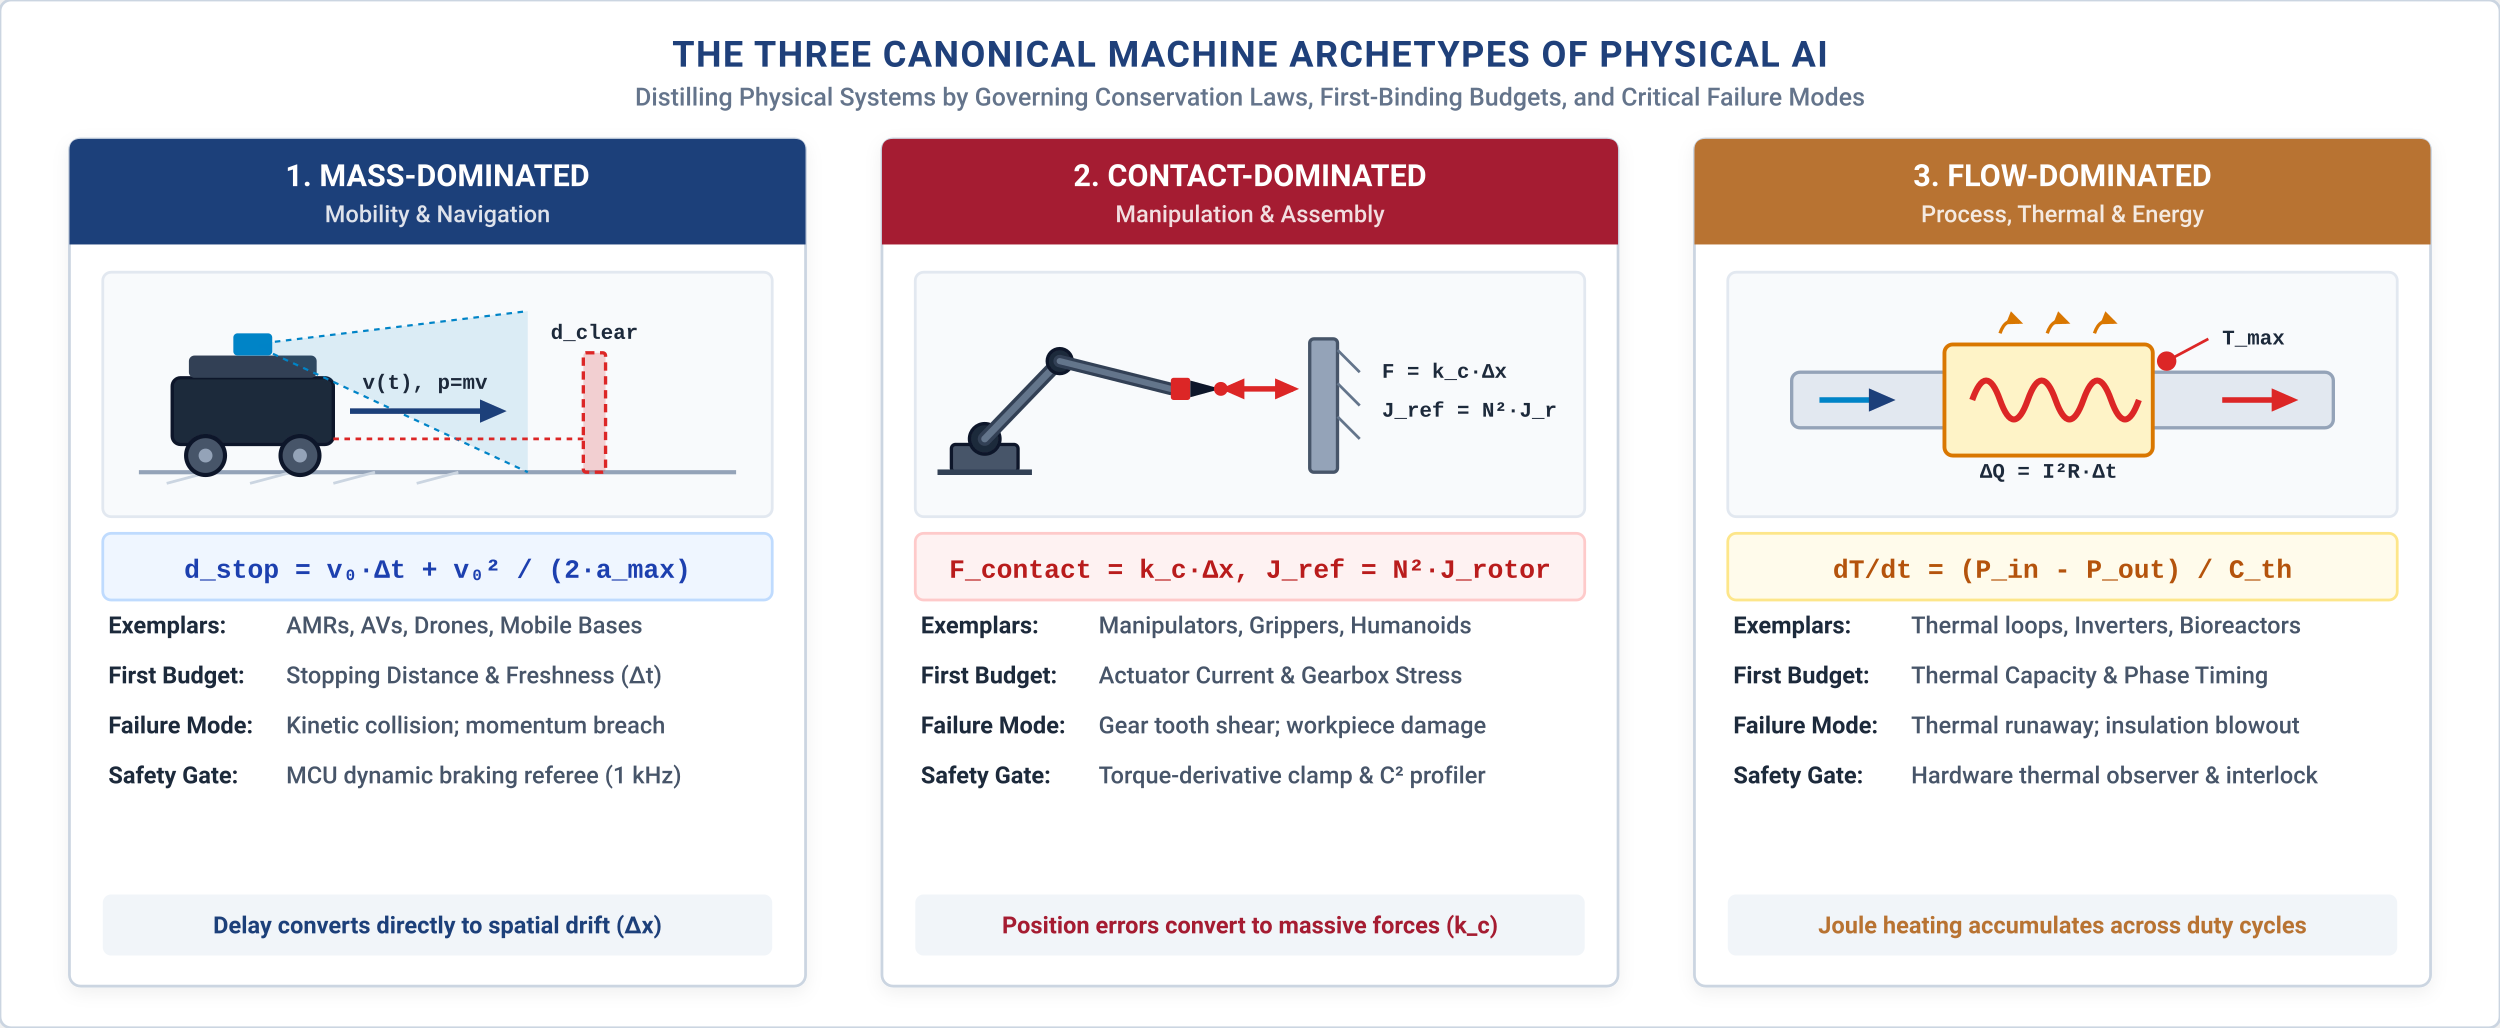
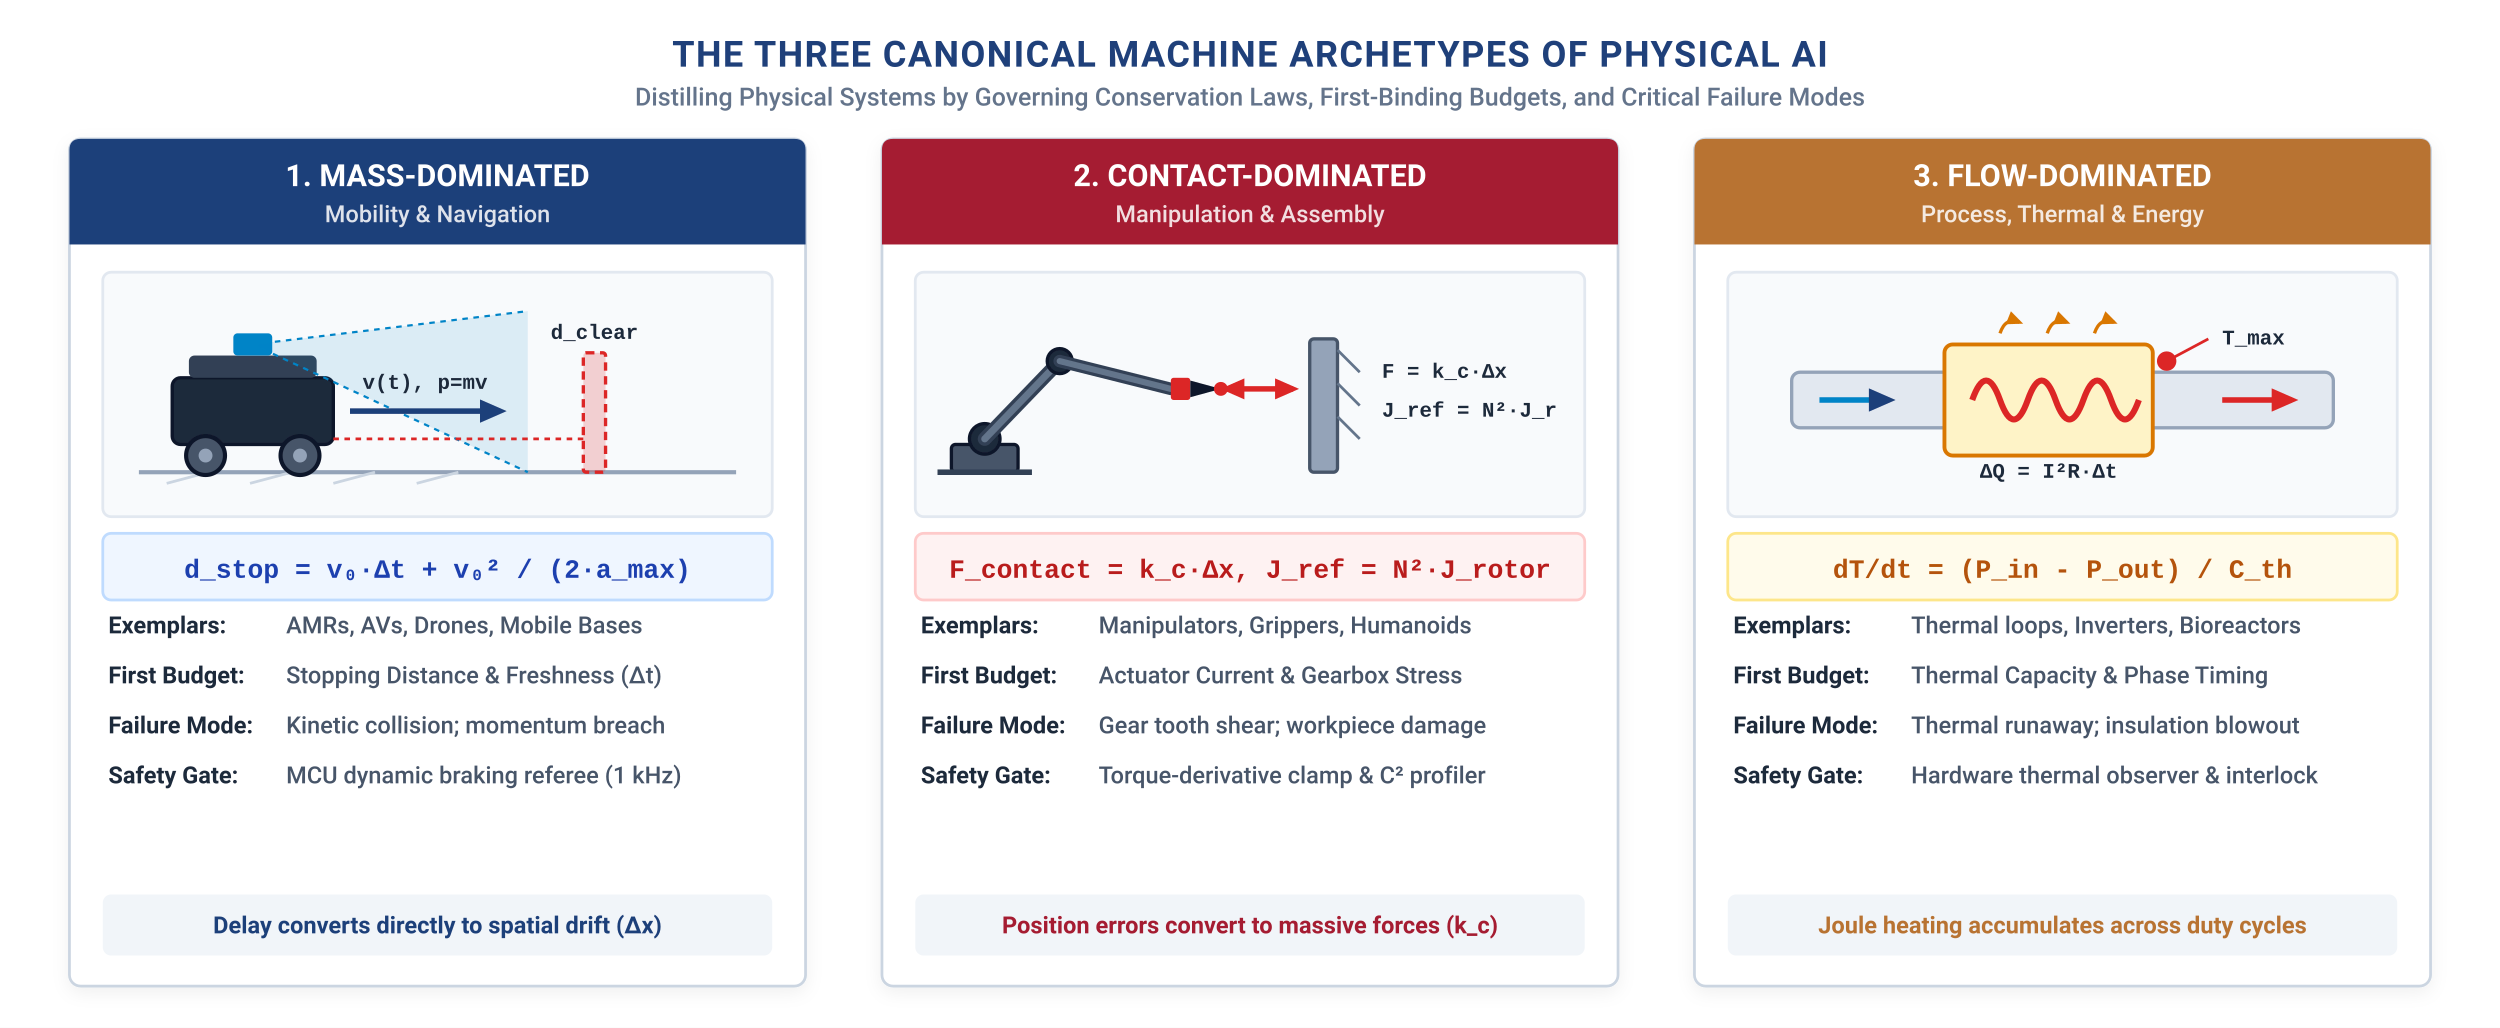
<svg xmlns="http://www.w3.org/2000/svg" viewBox="0 0 900 370" width="100%" height="100%">
  <defs>
    <style>
      .title { font-family: 'Avenir Next', -apple-system, BlinkMacSystemFont, 'Segoe UI', Roboto, sans-serif; font-weight: 700; font-size: 13px; fill: #1F407A; text-anchor: middle; }
      .subtitle { font-family: 'Avenir Next', -apple-system, BlinkMacSystemFont, 'Segoe UI', Roboto, sans-serif; font-weight: 500; font-size: 9px; fill: #64748B; text-anchor: middle; }
      .header-title { font-family: 'Avenir Next', -apple-system, BlinkMacSystemFont, 'Segoe UI', Roboto, sans-serif; font-weight: 700; font-size: 11px; fill: #ffffff; text-anchor: middle; }
      .header-sub { font-family: 'Avenir Next', -apple-system, BlinkMacSystemFont, 'Segoe UI', Roboto, sans-serif; font-weight: 500; font-size: 8.5px; fill: rgba(255,255,255,0.85); text-anchor: middle; }
      .math-box-text { font-family: 'Menlo', 'Courier New', monospace; font-size: 9.5px; font-weight: 600; text-anchor: middle; }
      .row-label { font-family: 'Avenir Next', -apple-system, BlinkMacSystemFont, 'Segoe UI', Roboto, sans-serif; font-weight: 700; font-size: 8.5px; fill: #1E293B; }
      .row-val { font-family: 'Avenir Next', -apple-system, BlinkMacSystemFont, 'Segoe UI', Roboto, sans-serif; font-weight: 500; font-size: 8.5px; fill: #475569; }
      .bottom-takeaway { font-family: 'Avenir Next', -apple-system, BlinkMacSystemFont, 'Segoe UI', Roboto, sans-serif; font-weight: 600; font-size: 8.5px; text-anchor: middle; }
      .tech-label { font-family: 'Menlo', 'Courier New', monospace; font-size: 7.5px; font-weight: 600; fill: #1E293B; }
    </style>
    <filter id="card-shadow" x="-5%" y="-3%" width="110%" height="108%" filterUnits="userSpaceOnUse">
      <feDropShadow dx="0" dy="2" stdDeviation="3" flood-color="#0F172A" flood-opacity="0.06" />
    </filter>
    <marker id="arrow-blue" viewBox="0 0 10 10" refX="6" refY="5" markerWidth="6" markerHeight="6" orient="auto-start-reverse">
      <path d="M 0 1.5 L 8 5 L 0 8.5 z" fill="#1F407A" />
    </marker>
    <marker id="arrow-red" viewBox="0 0 10 10" refX="6" refY="5" markerWidth="6" markerHeight="6" orient="auto-start-reverse">
      <path d="M 0 1.5 L 8 5 L 0 8.5 z" fill="#DC2626" />
    </marker>
    <marker id="arrow-amber" viewBox="0 0 10 10" refX="6" refY="5" markerWidth="6" markerHeight="6" orient="auto-start-reverse">
      <path d="M 0 1.5 L 8 5 L 0 8.5 z" fill="#D97706" />
    </marker>
  </defs>
-   <rect width="900" height="370" fill="#FFFFFF" rx="4" stroke="#CBD5E1" stroke-width="1" />
+   <rect width="900" height="370" fill="#FFFFFF" />
  <text x="450" y="24" class="title" letter-spacing="0.5">THE THREE CANONICAL MACHINE ARCHETYPES OF PHYSICAL AI</text>
  <text x="450" y="38" class="subtitle">Distilling Physical Systems by Governing Conservation Laws, First-Binding Budgets, and Critical Failure Modes</text>
  <g transform="translate(25, 50)" filter="url(#card-shadow)">
    <rect width="265" height="305" rx="4" fill="#FFFFFF" stroke="#CBD5E1" stroke-width="1" />
    <path d="M 0 4 Q 0 0 4 0 L 261 0 Q 265 0 265 4 L 265 38 L 0 38 Z" fill="#1F407A" />
    <text x="132.5" y="17" class="header-title">1. MASS-DOMINATED</text>
    <text x="132.5" y="30" class="header-sub">Mobility &amp; Navigation</text>
    <rect x="12" y="48" width="241" height="88" rx="3" fill="#F8FAFC" stroke="#E2E8F0" stroke-width="1" />
    <g transform="translate(25, 62)">
      <line x1="0" y1="58" x2="215" y2="58" stroke="#94A3B8" stroke-width="1.5" />
      <line x1="10" y1="62" x2="25" y2="58" stroke="#CBD5E1" stroke-width="1" />
      <line x1="40" y1="62" x2="55" y2="58" stroke="#CBD5E1" stroke-width="1" />
      <line x1="70" y1="62" x2="85" y2="58" stroke="#CBD5E1" stroke-width="1" />
      <line x1="100" y1="62" x2="115" y2="58" stroke="#CBD5E1" stroke-width="1" />
      <rect x="12" y="24" width="58" height="24" rx="3" fill="#1E293B" stroke="#0F172A" stroke-width="1.2" />
      <rect x="18" y="16" width="46" height="8" rx="2" fill="#334155" />
      <rect x="34" y="8" width="14" height="8" rx="1.5" fill="#0284C7" />
      <path d="M 41 12 L 140 0 L 140 58 Z" fill="#0284C7" fill-opacity="0.12" />
      <line x1="41" y1="12" x2="140" y2="0" stroke="#0284C7" stroke-width="0.8" stroke-dasharray="2,2" />
      <line x1="41" y1="12" x2="140" y2="58" stroke="#0284C7" stroke-width="0.8" stroke-dasharray="2,2" />
      <circle cx="24" cy="52" r="7" fill="#475569" stroke="#0F172A" stroke-width="1.5" />
      <circle cx="24" cy="52" r="2.5" fill="#94A3B8" />
      <circle cx="58" cy="52" r="7" fill="#475569" stroke="#0F172A" stroke-width="1.5" />
      <circle cx="58" cy="52" r="2.5" fill="#94A3B8" />
      <line x1="76" y1="36" x2="130" y2="36" stroke="#1F407A" stroke-width="2" marker-end="url(#arrow-blue)" />
      <text x="103" y="28" class="tech-label" fill="#1F407A" text-anchor="middle">v(t), p=mv</text>
      <rect x="160" y="15" width="8" height="43" rx="1" fill="#DC2626" fill-opacity="0.2" stroke="#DC2626" stroke-width="1.2" stroke-dasharray="3,2" />
      <text x="164" y="10" class="tech-label" fill="#DC2626" text-anchor="middle">d_clear</text>
      <line x1="70" y1="46" x2="160" y2="46" stroke="#DC2626" stroke-width="1" stroke-dasharray="2,2" />
    </g>
    <rect x="12" y="142" width="241" height="24" rx="3" fill="#EFF6FF" stroke="#BFDBFE" stroke-width="1" />
    <text x="132.5" y="158" class="math-box-text" fill="#1E40AF">d_stop = v₀·Δt + v₀² / (2·a_max)</text>
    <g transform="translate(14, 178)">
      <text x="0" y="0" class="row-label">Exemplars:</text>
      <text x="64" y="0" class="row-val">AMRs, AVs, Drones, Mobile Bases</text>
      <text x="0" y="18" class="row-label">First Budget:</text>
      <text x="64" y="18" class="row-val">Stopping Distance &amp; Freshness (Δt)</text>
      <text x="0" y="36" class="row-label">Failure Mode:</text>
      <text x="64" y="36" class="row-val">Kinetic collision; momentum breach</text>
      <text x="0" y="54" class="row-label">Safety Gate:</text>
      <text x="64" y="54" class="row-val">MCU dynamic braking referee (1 kHz)</text>
    </g>
    <rect x="12" y="272" width="241" height="22" rx="3" fill="#F1F5F9" />
    <text x="132.5" y="286" class="bottom-takeaway" fill="#1F407A">Delay converts directly to spatial drift (Δx)</text>
  </g>
  <g transform="translate(317.5, 50)" filter="url(#card-shadow)">
    <rect width="265" height="305" rx="4" fill="#FFFFFF" stroke="#CBD5E1" stroke-width="1" />
    <path d="M 0 4 Q 0 0 4 0 L 261 0 Q 265 0 265 4 L 265 38 L 0 38 Z" fill="#A51C30" />
    <text x="132.5" y="17" class="header-title">2. CONTACT-DOMINATED</text>
    <text x="132.5" y="30" class="header-sub">Manipulation &amp; Assembly</text>
    <rect x="12" y="48" width="241" height="88" rx="3" fill="#F8FAFC" stroke="#E2E8F0" stroke-width="1" />
    <g transform="translate(20, 62)">
      <rect x="5" y="48" width="24" height="10" rx="1.5" fill="#475569" stroke="#0F172A" stroke-width="1.2" />
      <line x1="0" y1="58" x2="34" y2="58" stroke="#334155" stroke-width="2" />
      <circle cx="17" cy="46" r="5.5" fill="#1E293B" stroke="#0F172A" stroke-width="1.2" />
      <circle cx="17" cy="46" r="2" fill="#CBD5E1" />
      <line x1="17" y1="46" x2="44" y2="18" stroke="#334155" stroke-width="5" stroke-linecap="round" />
      <line x1="17" y1="46" x2="44" y2="18" stroke="#64748B" stroke-width="2.5" stroke-linecap="round" />
      <circle cx="44" cy="18" r="4.5" fill="#1E293B" stroke="#0F172A" stroke-width="1.2" />
      <circle cx="44" cy="18" r="1.8" fill="#CBD5E1" />
      <line x1="44" y1="18" x2="84" y2="28" stroke="#334155" stroke-width="4.5" stroke-linecap="round" />
      <line x1="44" y1="18" x2="84" y2="28" stroke="#64748B" stroke-width="2.2" stroke-linecap="round" />
      <rect x="84" y="24" width="7" height="8" rx="1" fill="#DC2626" />
      <polygon points="91,25 102,28 91,31" fill="#0F172A" />
      <circle cx="102" cy="28" r="2.5" fill="#DC2626" />
      <line x1="102" y1="28" x2="128" y2="28" stroke="#DC2626" stroke-width="1.8" marker-end="url(#arrow-red)" />
      <line x1="128" y1="28" x2="104" y2="28" stroke="#DC2626" stroke-width="1.8" marker-end="url(#arrow-red)" />
      <rect x="134" y="10" width="10" height="48" rx="1.5" fill="#94A3B8" stroke="#475569" stroke-width="1.2" />
      <line x1="144" y1="14" x2="152" y2="22" stroke="#64748B" stroke-width="1" />
      <line x1="144" y1="26" x2="152" y2="34" stroke="#64748B" stroke-width="1" />
      <line x1="144" y1="38" x2="152" y2="46" stroke="#64748B" stroke-width="1" />
      <text x="160" y="24" class="tech-label" fill="#DC2626">F = k_c·Δx</text>
      <text x="160" y="38" class="tech-label" fill="#334155">J_ref = N²·J_r</text>
    </g>
    <rect x="12" y="142" width="241" height="24" rx="3" fill="#FEF2F2" stroke="#FECACA" stroke-width="1" />
    <text x="132.5" y="158" class="math-box-text" fill="#B91C1C">F_contact = k_c·Δx,  J_ref = N²·J_rotor</text>
    <g transform="translate(14, 178)">
      <text x="0" y="0" class="row-label">Exemplars:</text>
      <text x="64" y="0" class="row-val">Manipulators, Grippers, Humanoids</text>
      <text x="0" y="18" class="row-label">First Budget:</text>
      <text x="64" y="18" class="row-val">Actuator Current &amp; Gearbox Stress</text>
      <text x="0" y="36" class="row-label">Failure Mode:</text>
      <text x="64" y="36" class="row-val">Gear tooth shear; workpiece damage</text>
      <text x="0" y="54" class="row-label">Safety Gate:</text>
      <text x="64" y="54" class="row-val">Torque-derivative clamp &amp; C² profiler</text>
    </g>
    <rect x="12" y="272" width="241" height="22" rx="3" fill="#F1F5F9" />
    <text x="132.5" y="286" class="bottom-takeaway" fill="#A51C30">Position errors convert to massive forces (k_c)</text>
  </g>
  <g transform="translate(610, 50)" filter="url(#card-shadow)">
    <rect width="265" height="305" rx="4" fill="#FFFFFF" stroke="#CBD5E1" stroke-width="1" />
    <path d="M 0 4 Q 0 0 4 0 L 261 0 Q 265 0 265 4 L 265 38 L 0 38 Z" fill="#B87333" />
    <text x="132.5" y="17" class="header-title">3. FLOW-DOMINATED</text>
    <text x="132.5" y="30" class="header-sub">Process, Thermal &amp; Energy</text>
    <rect x="12" y="48" width="241" height="88" rx="3" fill="#F8FAFC" stroke="#E2E8F0" stroke-width="1" />
    <g transform="translate(25, 62)">
      <rect x="10" y="22" width="195" height="20" rx="3" fill="#E2E8F0" stroke="#94A3B8" stroke-width="1.2" />
      <line x1="20" y1="32" x2="45" y2="32" stroke="#0284C7" stroke-width="2" marker-end="url(#arrow-blue)" />
      <line x1="165" y1="32" x2="190" y2="32" stroke="#DC2626" stroke-width="2" marker-end="url(#arrow-red)" />
      <rect x="65" y="12" width="75" height="40" rx="3" fill="#FEF3C7" stroke="#D97706" stroke-width="1.4" />
      <path d="M 75 32 Q 80 18 85 32 Q 90 46 95 32 Q 100 18 105 32 Q 110 46 115 32 Q 120 18 125 32 Q 130 46 135 32" fill="none" stroke="#DC2626" stroke-width="2.2" />
      <path d="M 85 8 Q 87 2 92 4" fill="none" stroke="#D97706" stroke-width="1.2" marker-end="url(#arrow-amber)" />
      <path d="M 102 8 Q 104 2 109 4" fill="none" stroke="#D97706" stroke-width="1.2" marker-end="url(#arrow-amber)" />
      <path d="M 119 8 Q 121 2 126 4" fill="none" stroke="#D97706" stroke-width="1.2" marker-end="url(#arrow-amber)" />
      <text x="102.5" y="60" class="tech-label" fill="#B45309" text-anchor="middle">ΔQ = I²R·Δt</text>
      <circle cx="145" cy="18" r="3.5" fill="#DC2626" />
      <line x1="145" y1="18" x2="160" y2="10" stroke="#DC2626" stroke-width="1" />
      <text x="165" y="12" class="tech-label" fill="#DC2626">T_max</text>
    </g>
    <rect x="12" y="142" width="241" height="24" rx="3" fill="#FFFBEB" stroke="#FDE68A" stroke-width="1" />
    <text x="132.5" y="158" class="math-box-text" fill="#B45309">dT/dt = (P_in - P_out) / C_th</text>
    <g transform="translate(14, 178)">
      <text x="0" y="0" class="row-label">Exemplars:</text>
      <text x="64" y="0" class="row-val">Thermal loops, Inverters, Bioreactors</text>
      <text x="0" y="18" class="row-label">First Budget:</text>
      <text x="64" y="18" class="row-val">Thermal Capacity &amp; Phase Timing</text>
      <text x="0" y="36" class="row-label">Failure Mode:</text>
      <text x="64" y="36" class="row-val">Thermal runaway; insulation blowout</text>
      <text x="0" y="54" class="row-label">Safety Gate:</text>
      <text x="64" y="54" class="row-val">Hardware thermal observer &amp; interlock</text>
    </g>
    <rect x="12" y="272" width="241" height="22" rx="3" fill="#F1F5F9" />
    <text x="132.5" y="286" class="bottom-takeaway" fill="#B87333">Joule heating accumulates across duty cycles</text>
  </g>
</svg>
